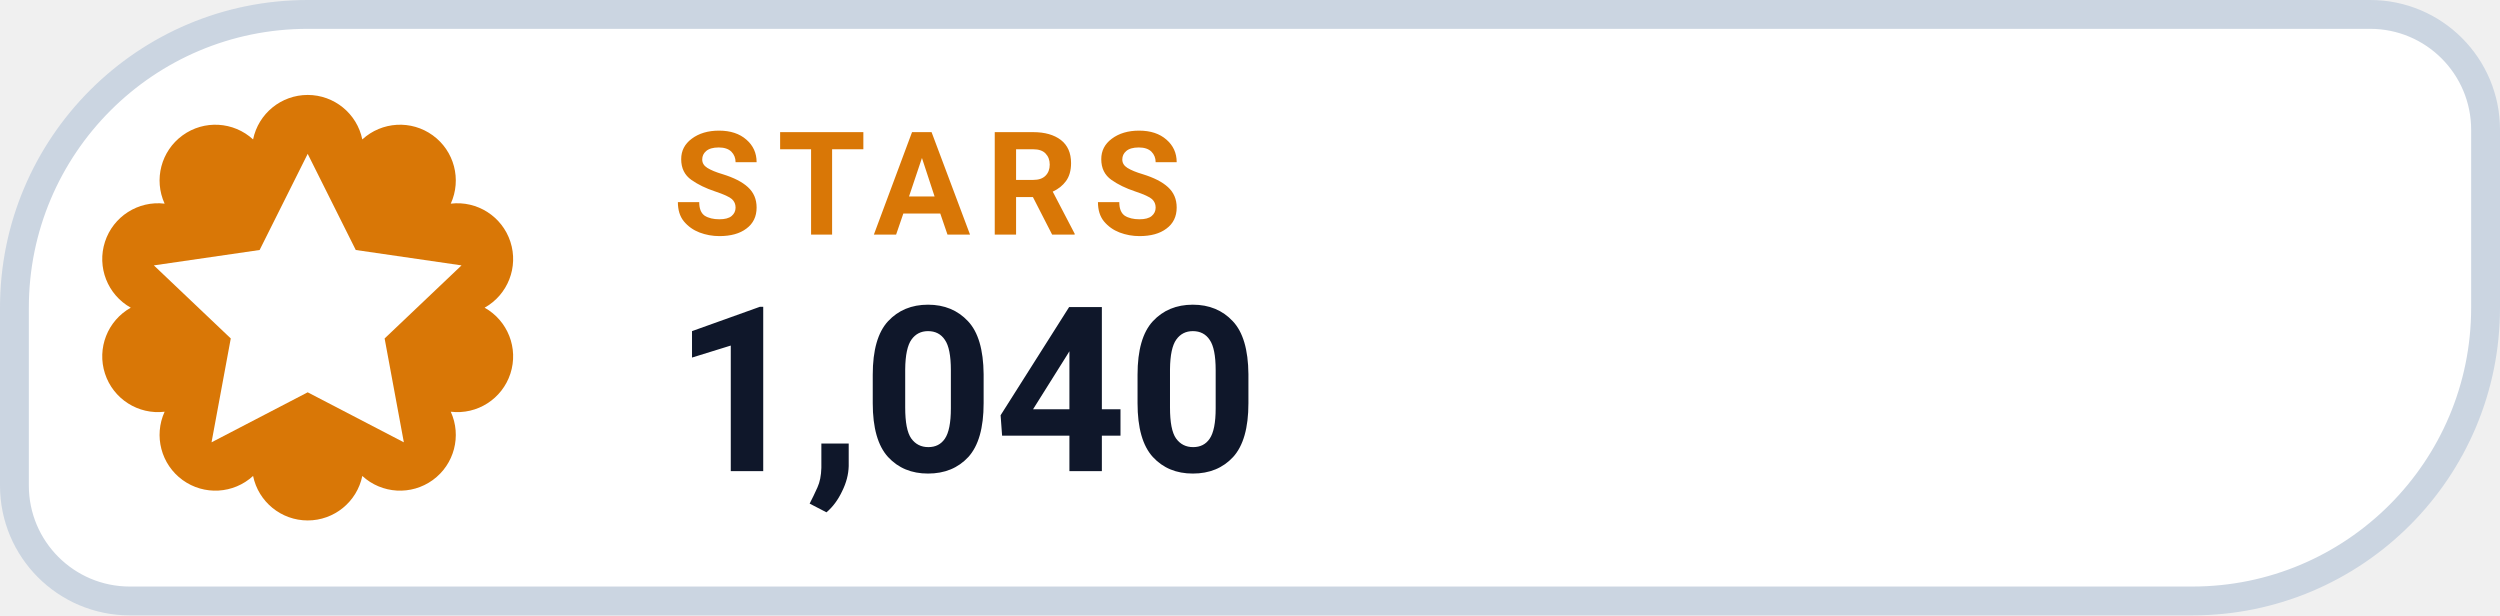
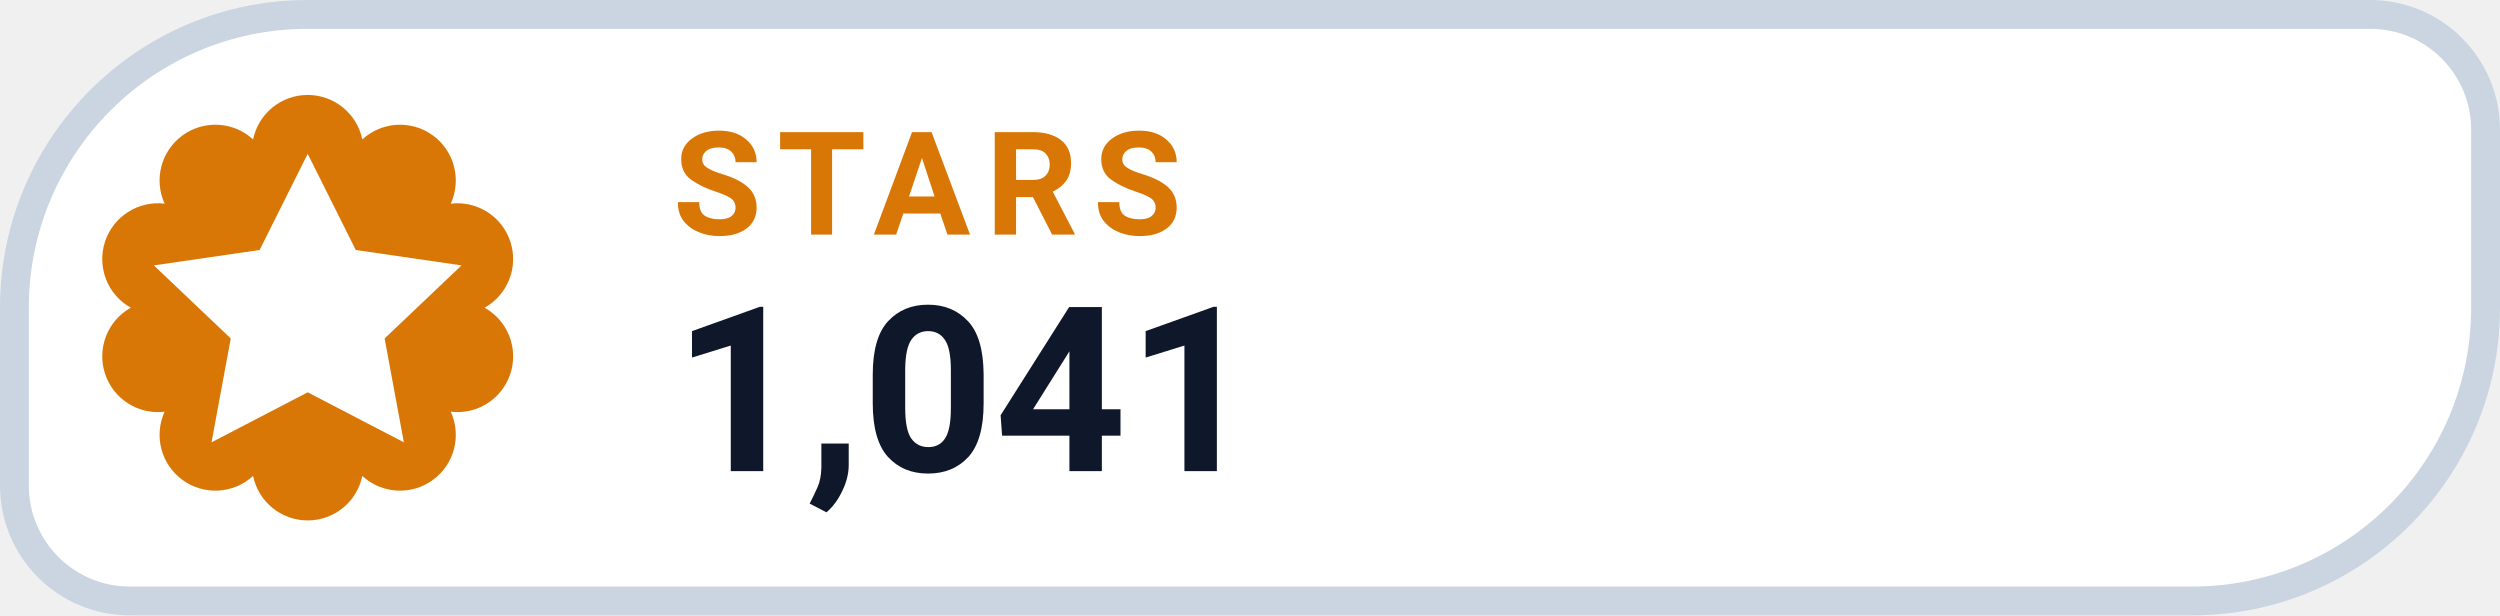
- <svg xmlns="http://www.w3.org/2000/svg" width="130" height="32" viewBox="0 0 130 32" role="img" aria-label="STARS 1,040">
+ <svg xmlns="http://www.w3.org/2000/svg" width="130" height="32" viewBox="0 0 130 32" role="img" aria-label="STARS 1,041">
  <path d="M 16.00 0.75 H 123.25 A 6.00 6.00 0 0 1 129.25 6.75 V 16.00 A 15.25 15.25 0 0 1 114.00 31.25 H 6.75 A 6.00 6.00 0 0 1 0.75 25.25 V 16.00 A 15.25 15.25 0 0 1 16.00 0.75 Z" fill="#FFFFFF" stroke="#CBD5E1" stroke-width="1.5" />
  <path d="M 13.16 7.25 A 2.90 2.90 0 0 1 18.84 7.25 A 2.90 2.90 0 0 1 23.44 10.59 A 2.90 2.90 0 0 1 25.20 16.00 A 2.90 2.90 0 0 1 23.44 21.41 A 2.90 2.90 0 0 1 18.84 24.75 A 2.90 2.90 0 0 1 13.16 24.75 A 2.90 2.90 0 0 1 8.56 21.41 A 2.90 2.90 0 0 1 6.80 16.00 A 2.90 2.90 0 0 1 8.56 10.59 A 2.90 2.90 0 0 1 13.16 7.25 Z" fill="#D97706" />
  <g transform="translate(16 16)" style="color:#FFFFFF;">
    <path d="M0 -8 l2.5 5 5.5 .8 -4 3.8 1 5.4 -5 -2.6 -5 2.6 1 -5.4 -4 -3.8 5.5 -.8 Z" fill="currentColor" />
  </g>
  <text x="35" y="12.2" fill="#D97706" font-family="-apple-system,BlinkMacSystemFont,'Segoe UI',Roboto,Helvetica,Arial,sans-serif" font-size="7.5" font-weight="700" letter-spacing=".8">STARS</text>
-   <text x="35" y="24.5" fill="#0F172A" font-family="-apple-system,BlinkMacSystemFont,'Segoe UI',Roboto,Helvetica,Arial,sans-serif" font-size="12" font-weight="750">1,040</text>
+   <text x="35" y="24.5" fill="#0F172A" font-family="-apple-system,BlinkMacSystemFont,'Segoe UI',Roboto,Helvetica,Arial,sans-serif" font-size="12" font-weight="750">1,041</text>
</svg>
